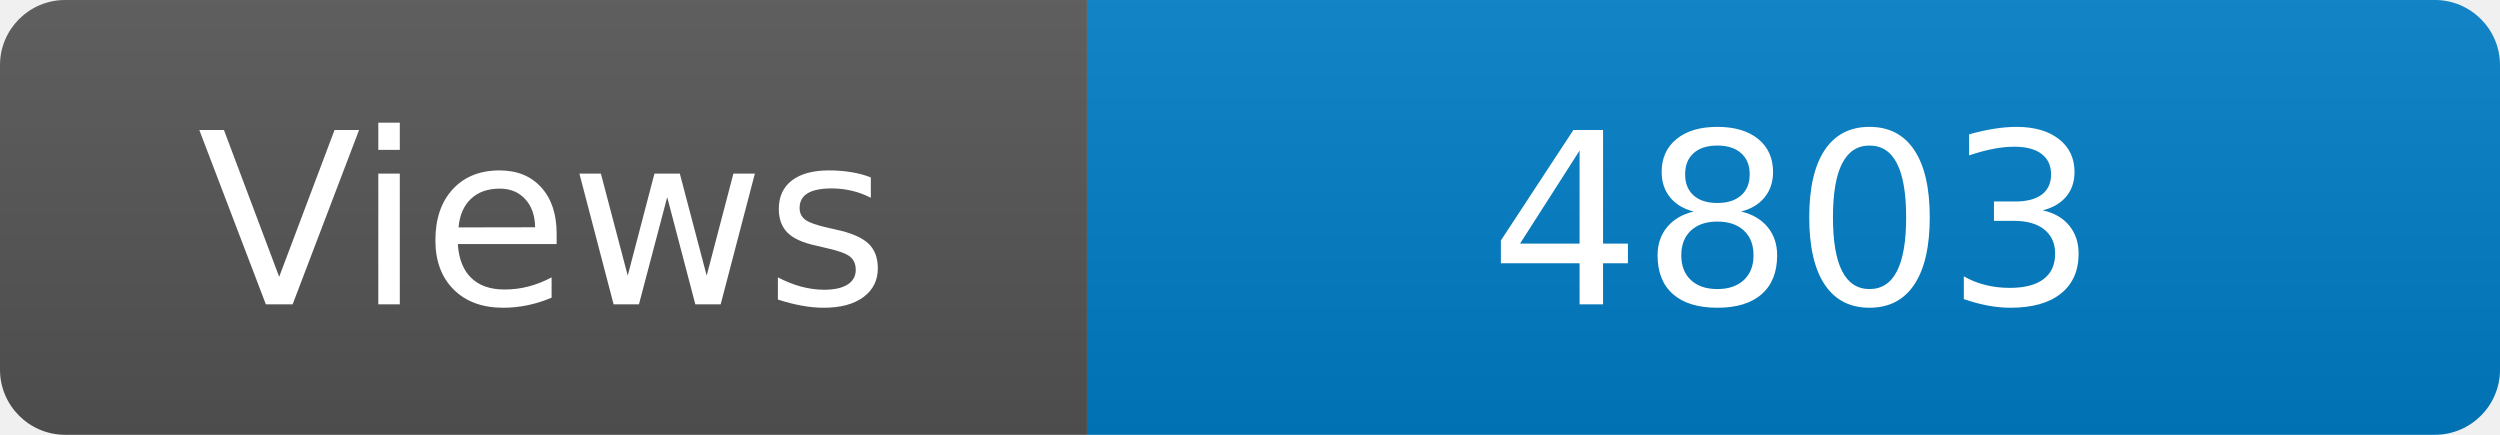
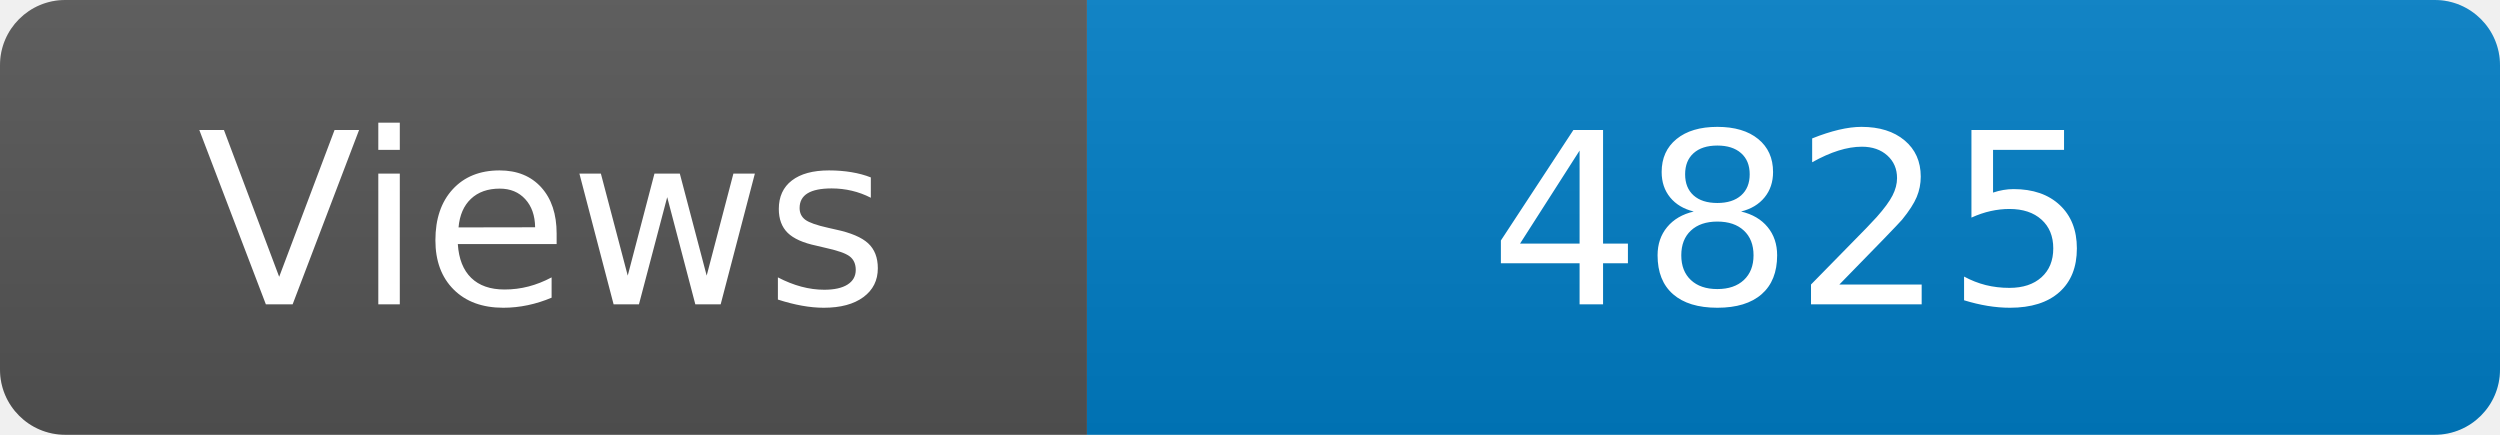
<svg xmlns="http://www.w3.org/2000/svg" width="115" height="20" role="img" aria-label="Maintained?: yes">
  <linearGradient id="s" x2="0" y2="100%">
    <stop offset="0" stop-color="#bbb" stop-opacity=".1" />
    <stop offset="1" stop-opacity=".1" />
  </linearGradient>
  <clipPath id="r">
    <rect width="115" height="20" rx="3" fill="#fff" />
  </clipPath>
  <g clip-path="url(#r)">
    <rect width="50" height="20" fill="#555" />
    <rect x="50" width="160" height="20" fill="#007ec6" />
    <rect width="115" height="20" fill="url(#s)" />
  </g>
  <g fill="#fff" text-anchor="middle" font-family="Verdana,Geneva,DejaVu Sans,sans-serif" font-size="110">
    <text x="250" y="140" transform="scale(.1)" fill="#fff">Views</text>
-     <text x="825" y="140" transform="scale(.1)" fill="#fff">4803</text>
+     <text x="825" y="140" transform="scale(.1)" fill="#fff">4825</text>
  </g>
</svg>
